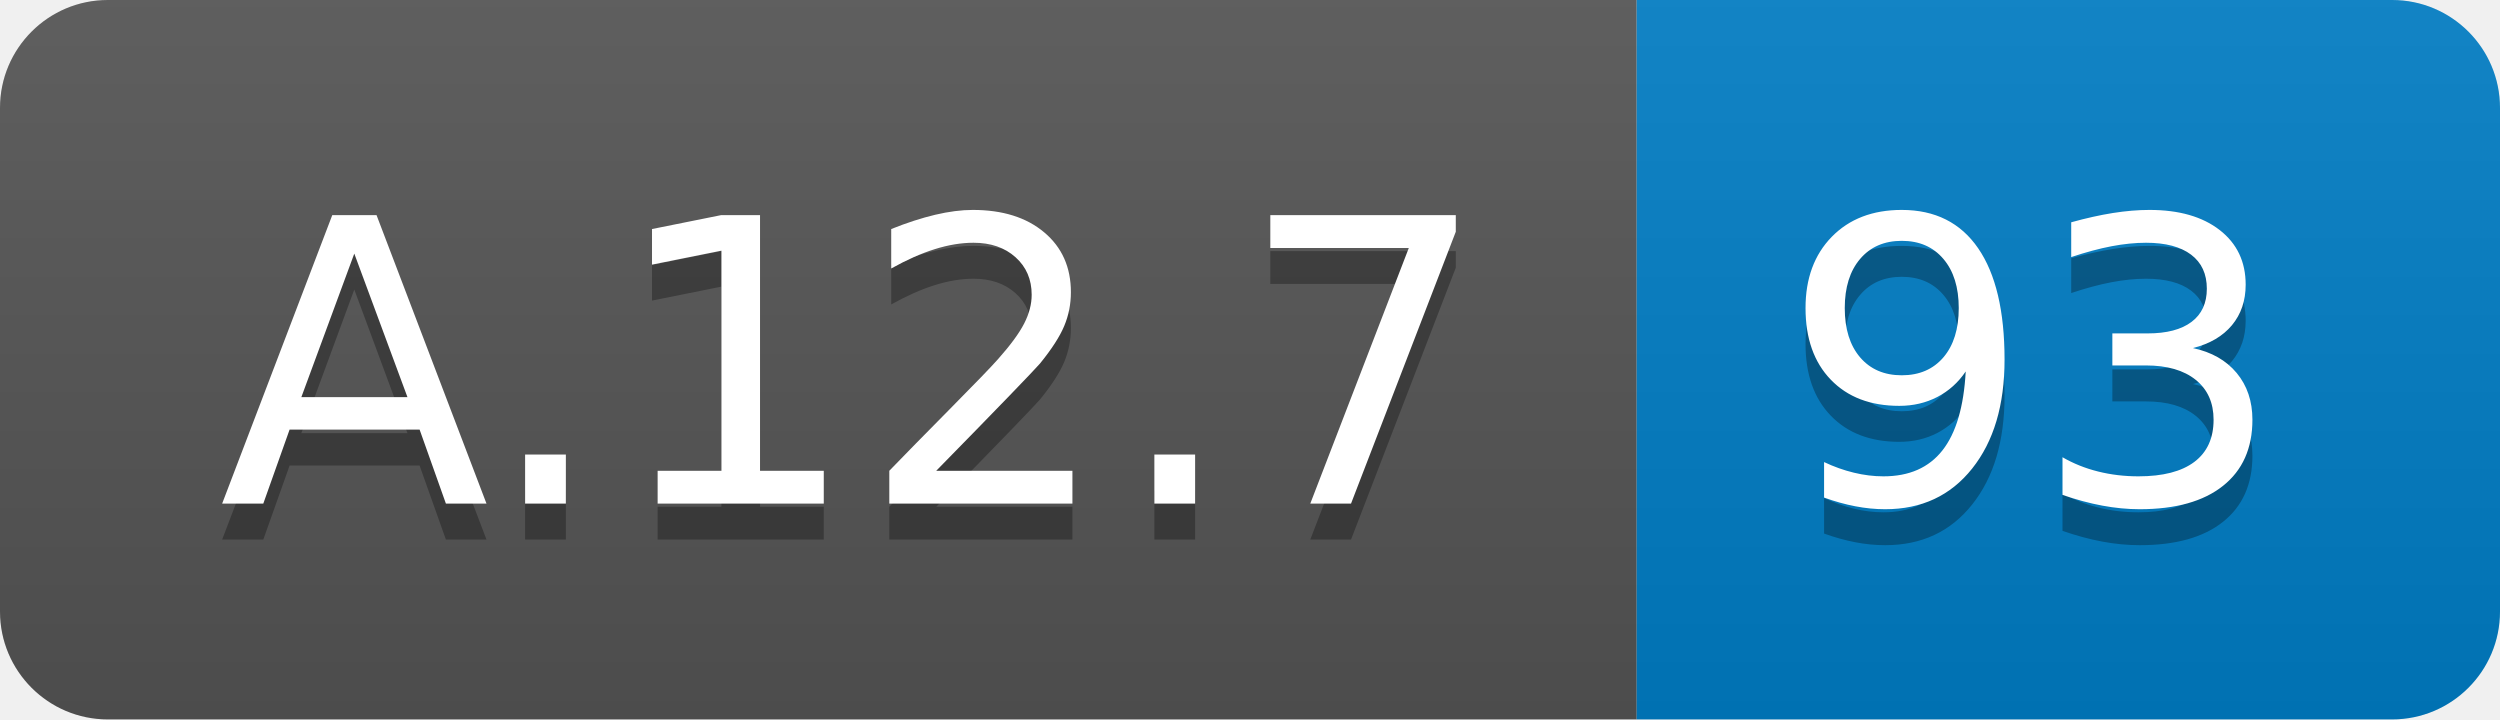
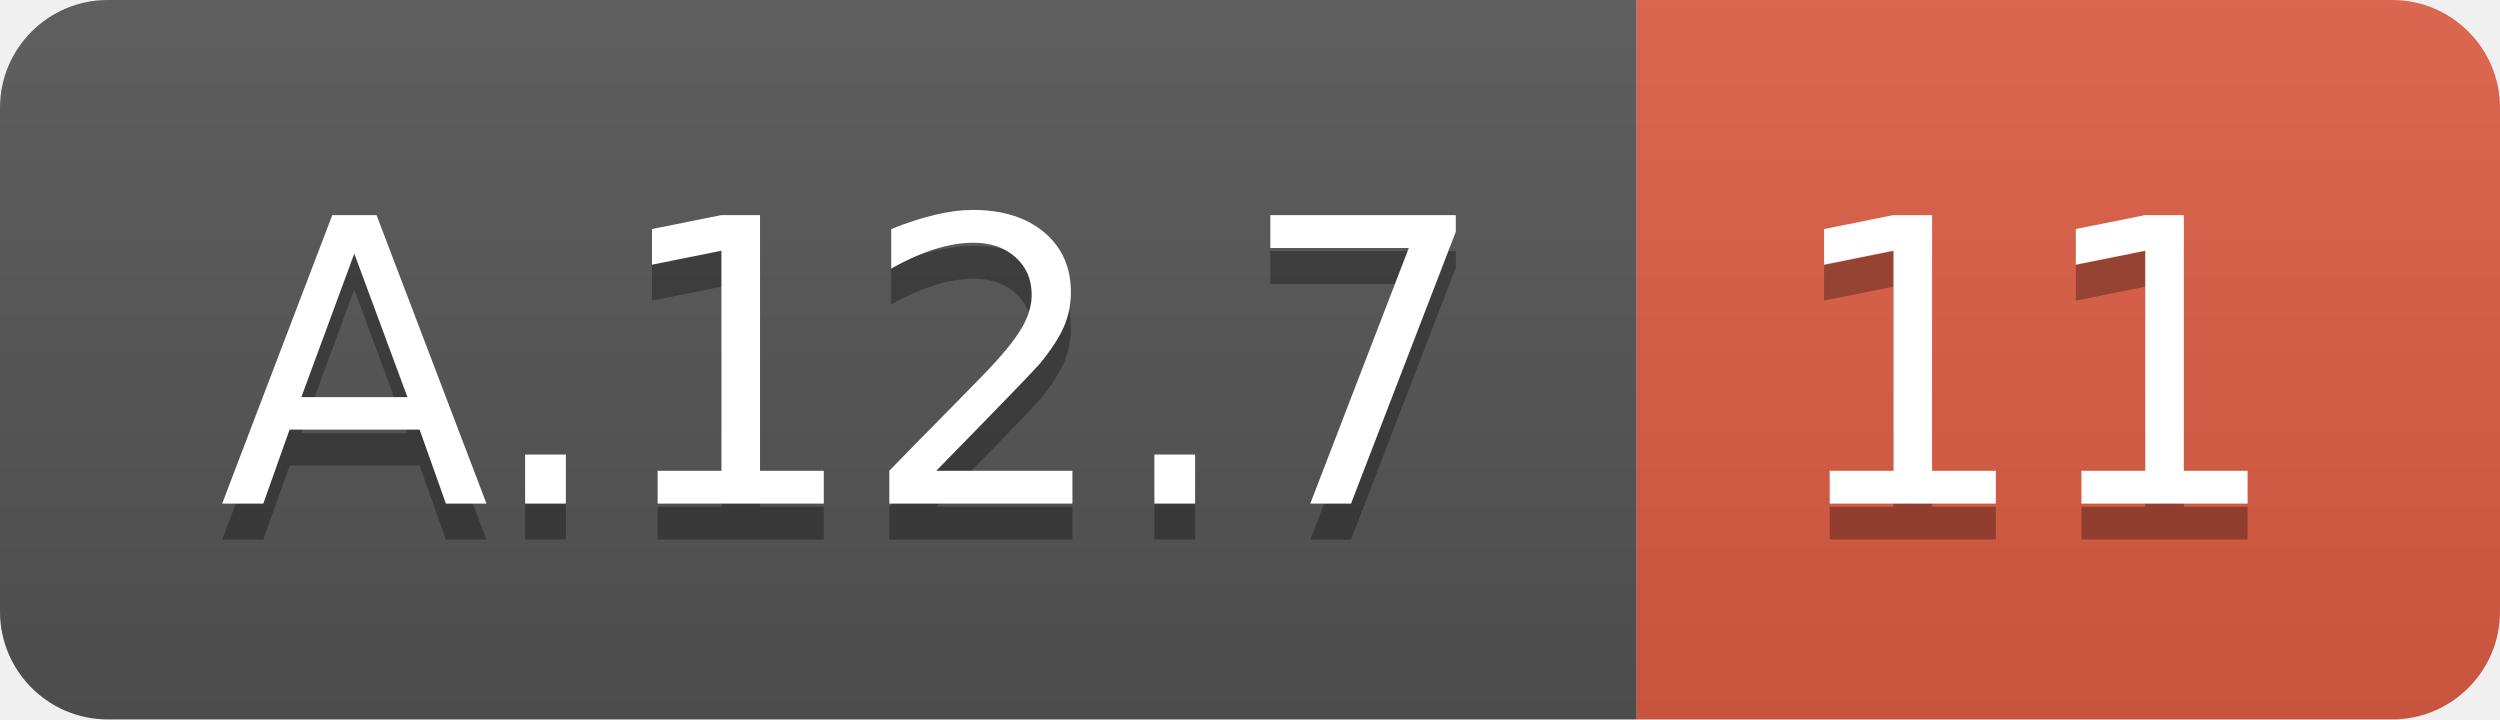
<svg xmlns="http://www.w3.org/2000/svg" width="69.5" height="20">
  <linearGradient id="smooth" x2="0" y2="100%">
    <stop offset="0" stop-color="#bbb" stop-opacity=".1" />
    <stop offset="1" stop-opacity=".1" />
  </linearGradient>
  <clipPath id="round">
    <rect width="69.5" height="20" rx="3" fill="#fff" />
  </clipPath>
  <g clip-path="url(#round)">
    <rect width="45.5" height="20" fill="#555" />
-     <rect x="45.5" width="24.0" height="20" fill="#007ec6" />
+     <rect x="45.5" width="24.0" height="20" fill="#e05d44" />
    <rect width="69.5" height="20" fill="url(#smooth)" />
  </g>
  <g fill="#fff" text-anchor="middle" font-family="DejaVu Sans,Verdana,Geneva,sans-serif" font-size="110">
    <text x="237.5" y="150" fill="#010101" fill-opacity=".3" transform="scale(0.1)" textLength="355.0" lengthAdjust="spacing">A.12.7</text>
    <text x="237.5" y="140" transform="scale(0.1)" textLength="355.0" lengthAdjust="spacing">A.12.7</text>
-     <text x="565.0" y="150" fill="#010101" fill-opacity=".3" transform="scale(0.1)" textLength="140.0" lengthAdjust="spacing">93</text>
-     <text x="565.0" y="140" transform="scale(0.1)" textLength="140.0" lengthAdjust="spacing">93</text>
+     <text x="565.0" y="150" fill="#010101" fill-opacity=".3" transform="scale(0.1)" textLength="140.0" lengthAdjust="spacing">11</text>
+     <text x="565.0" y="140" transform="scale(0.1)" textLength="140.0" lengthAdjust="spacing">11</text>
  </g>
</svg>
